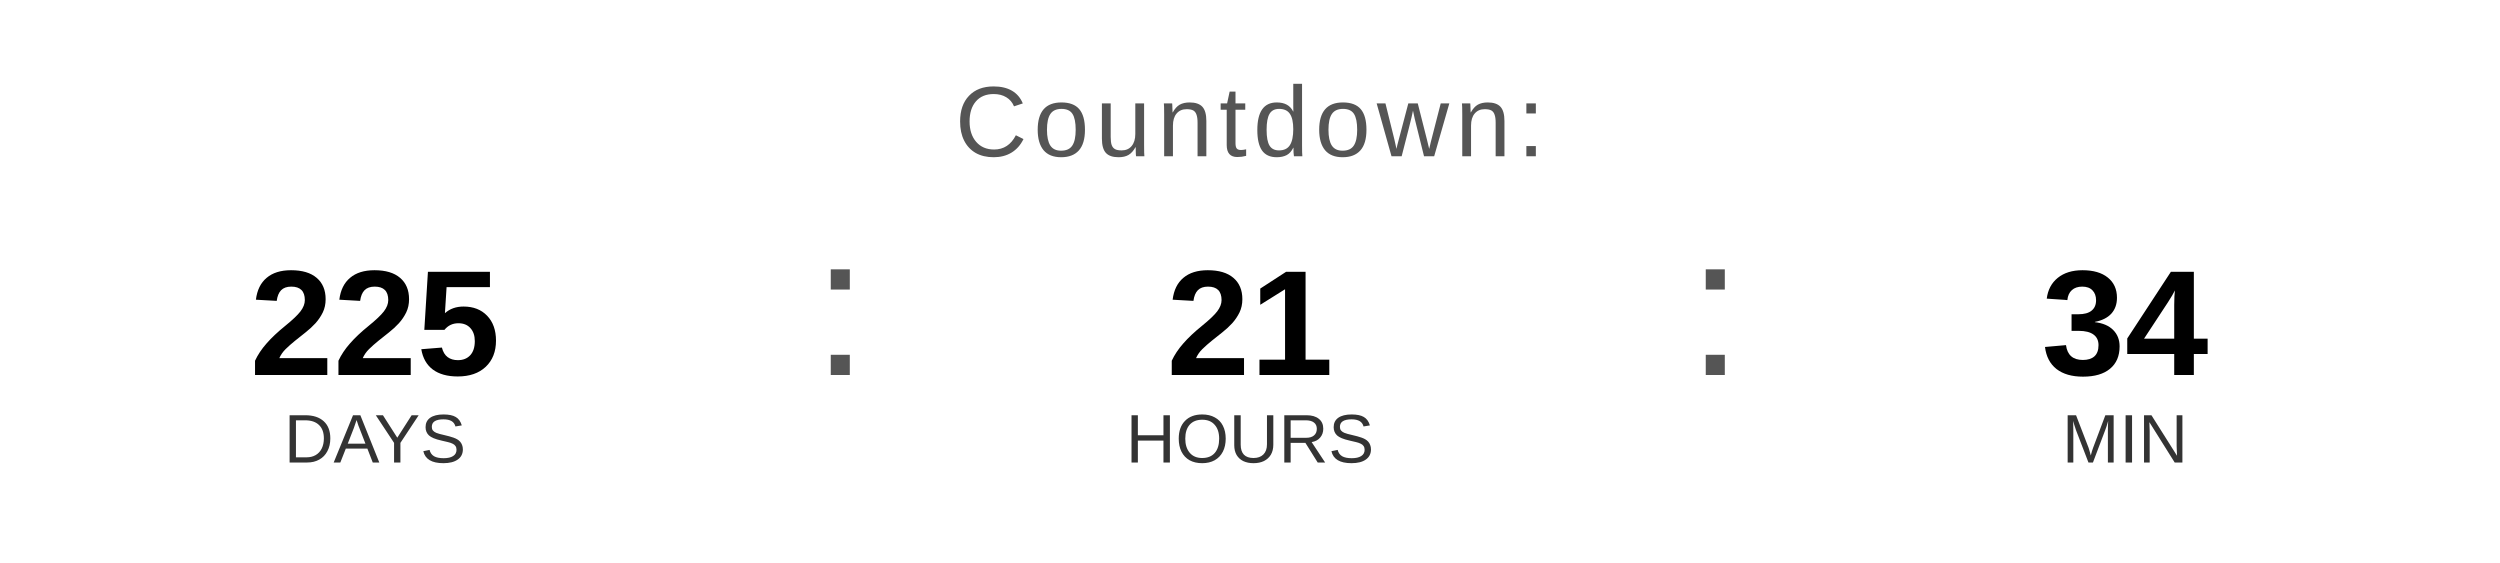
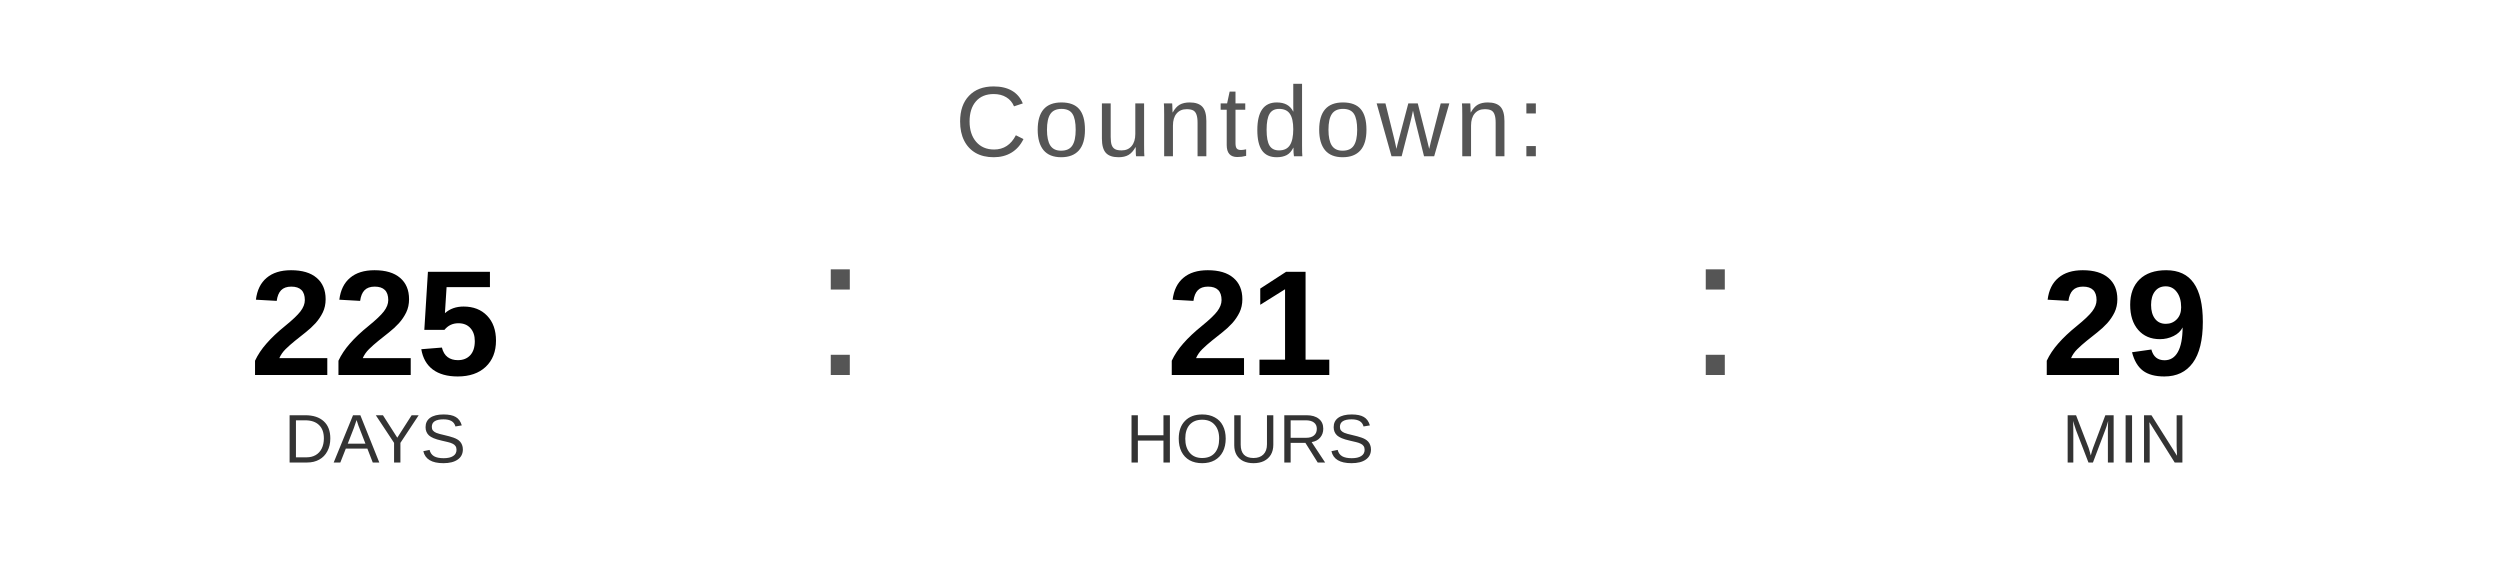
<svg xmlns="http://www.w3.org/2000/svg" width="400" height="90" viewBox="0 0 400 90">
  <text x="200" y="25" font-family="Arial, Helvetica, sans-serif" font-size="16" fill="#555555" text-anchor="middle" letter-spacing="1">
    Countdown:
  </text>
  <text x="60" y="60" font-family="Arial, Helvetica, sans-serif" font-size="24" font-weight="bold" fill="#000000" text-anchor="middle">225</text>
  <text x="60" y="74" font-family="Arial, Helvetica, sans-serif" font-size="11" fill="#333333" text-anchor="middle">DAYS</text>
  <text x="130" y="60" font-family="Arial, sans-serif" font-size="32" fill="#555555">:</text>
  <text x="200" y="60" font-family="Arial, Helvetica, sans-serif" font-size="24" font-weight="bold" fill="#000000" text-anchor="middle">21</text>
  <text x="200" y="74" font-family="Arial, Helvetica, sans-serif" font-size="11" fill="#333333" text-anchor="middle">HOURS</text>
  <text x="270" y="60" font-family="Arial, sans-serif" font-size="32" fill="#555555">:</text>
-   <text x="340" y="60" font-family="Arial, Helvetica, sans-serif" font-size="24" font-weight="bold" fill="#000000" text-anchor="middle">34</text>
+   <text x="340" y="60" font-family="Arial, Helvetica, sans-serif" font-size="24" font-weight="bold" fill="#000000" text-anchor="middle">29</text>
  <text x="340" y="74" font-family="Arial, Helvetica, sans-serif" font-size="11" fill="#333333" text-anchor="middle">MIN</text>
</svg>
